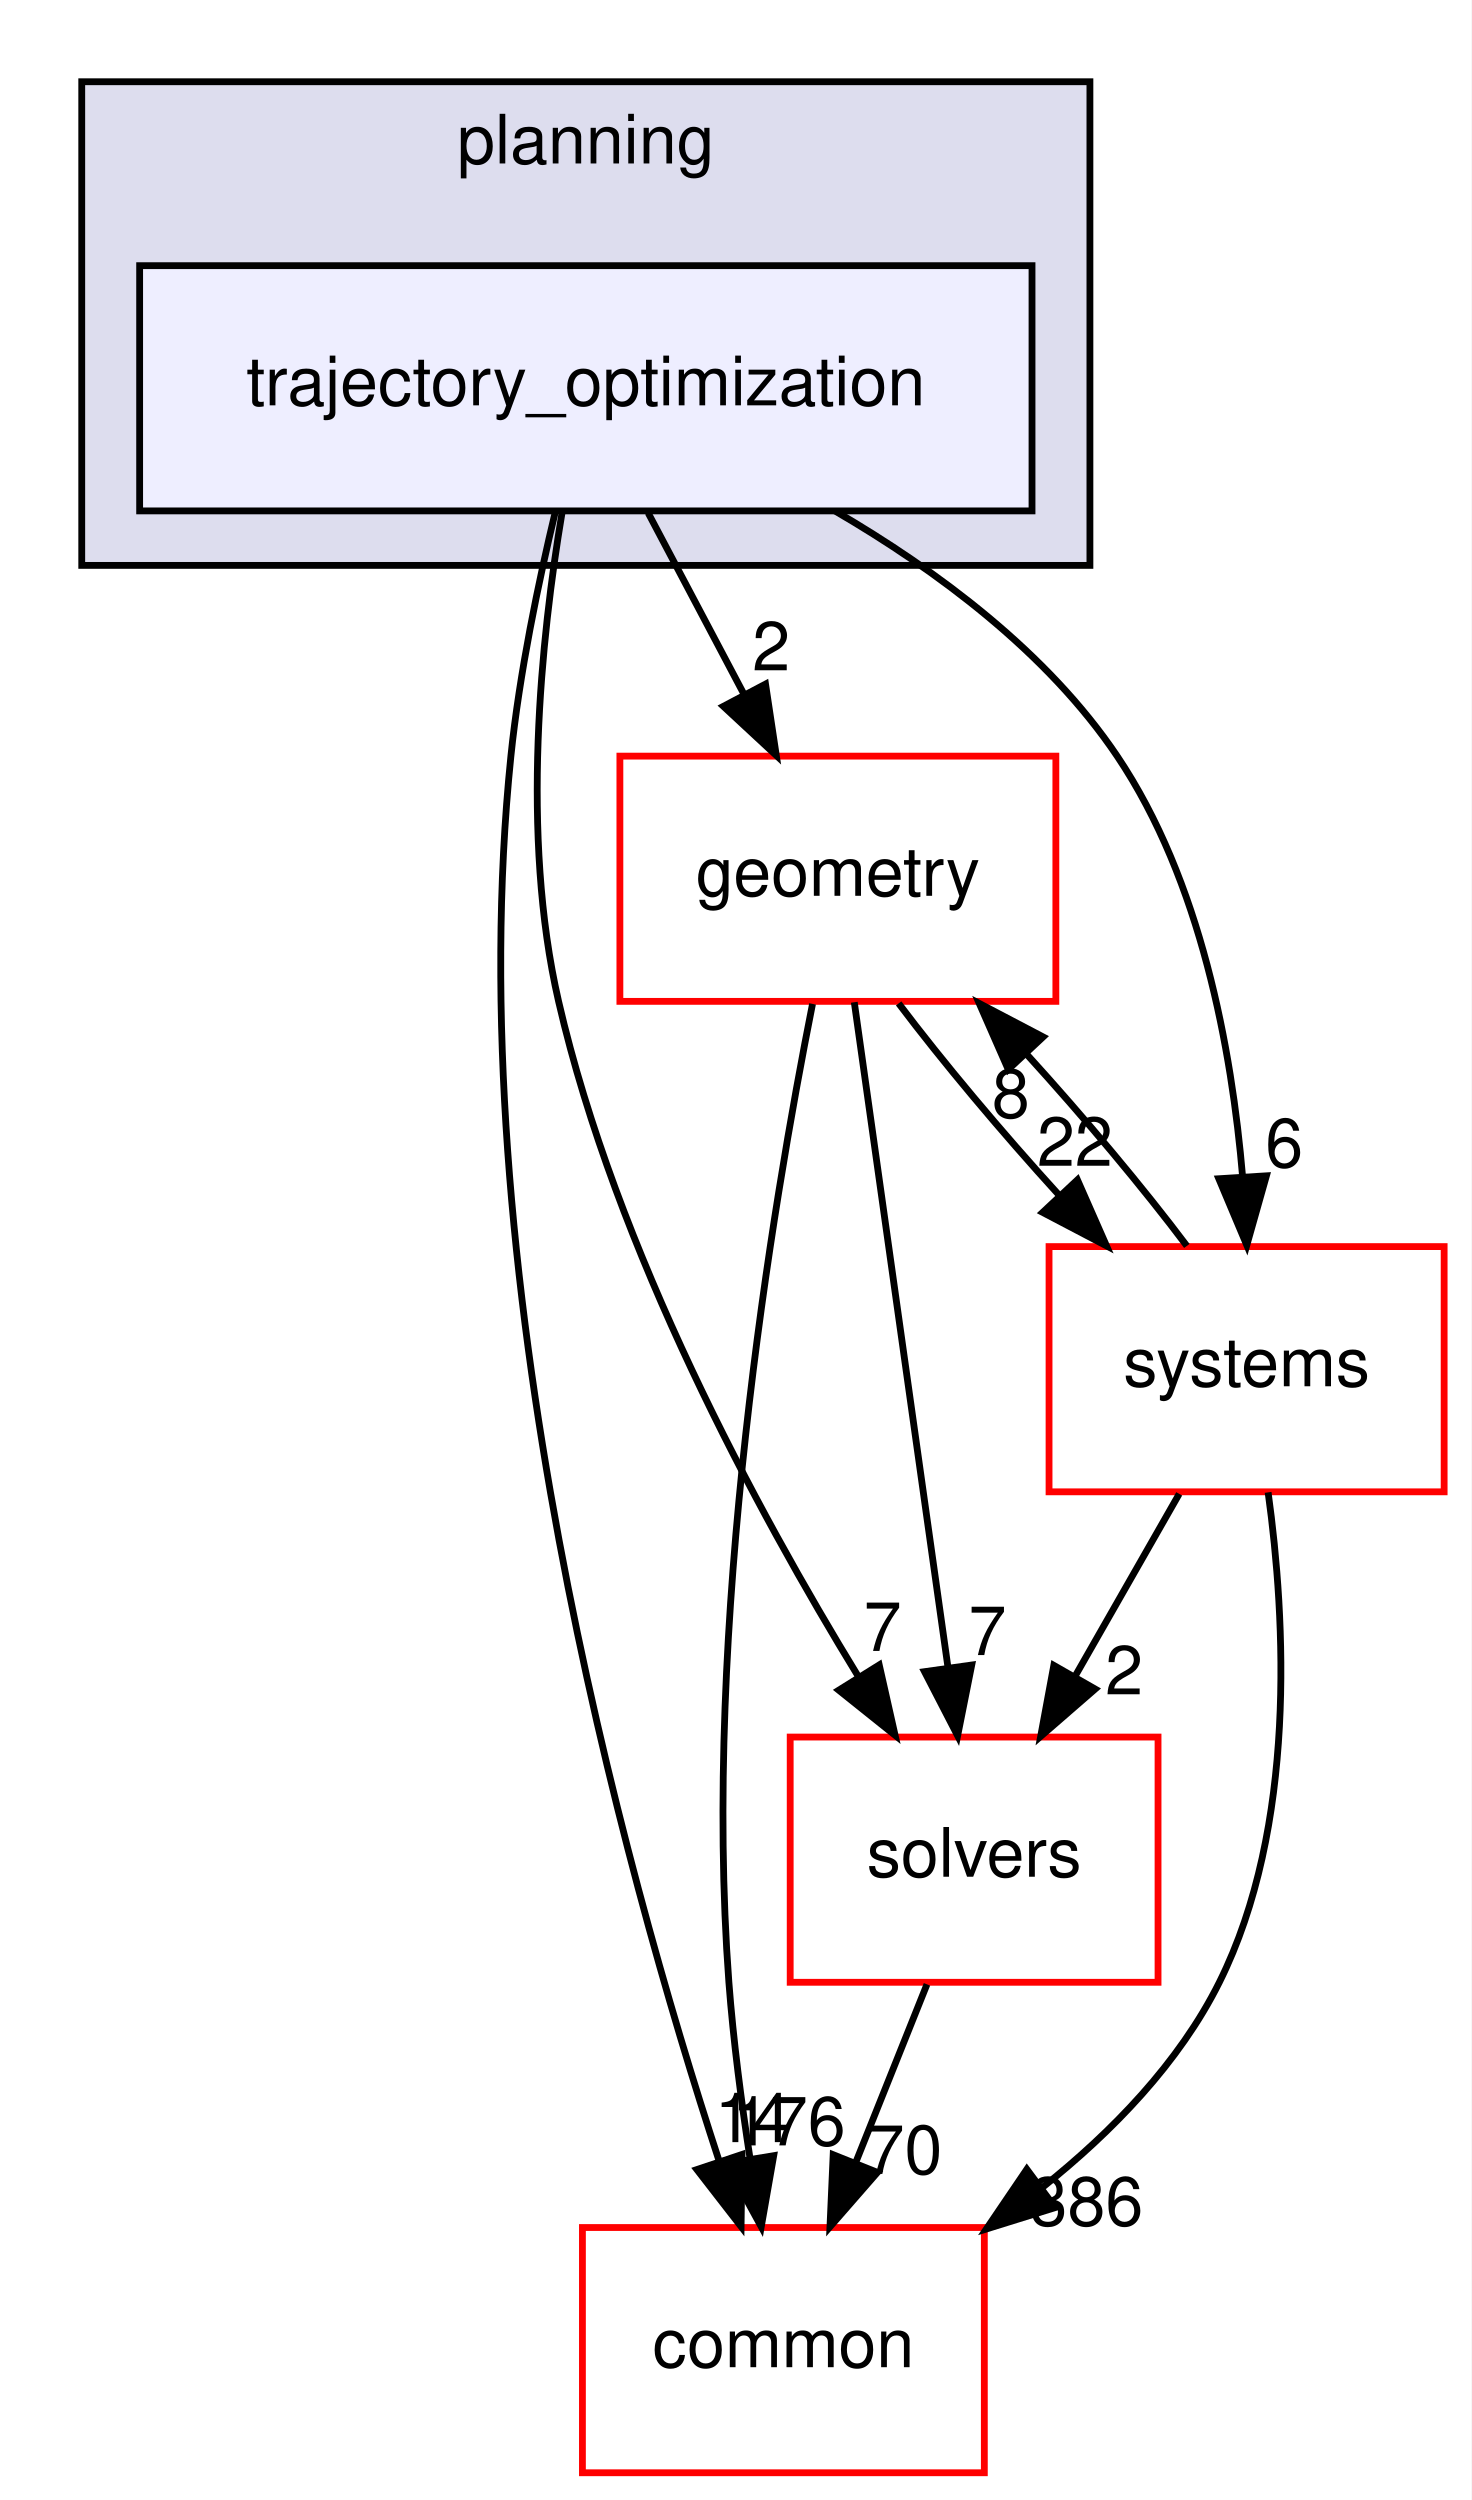
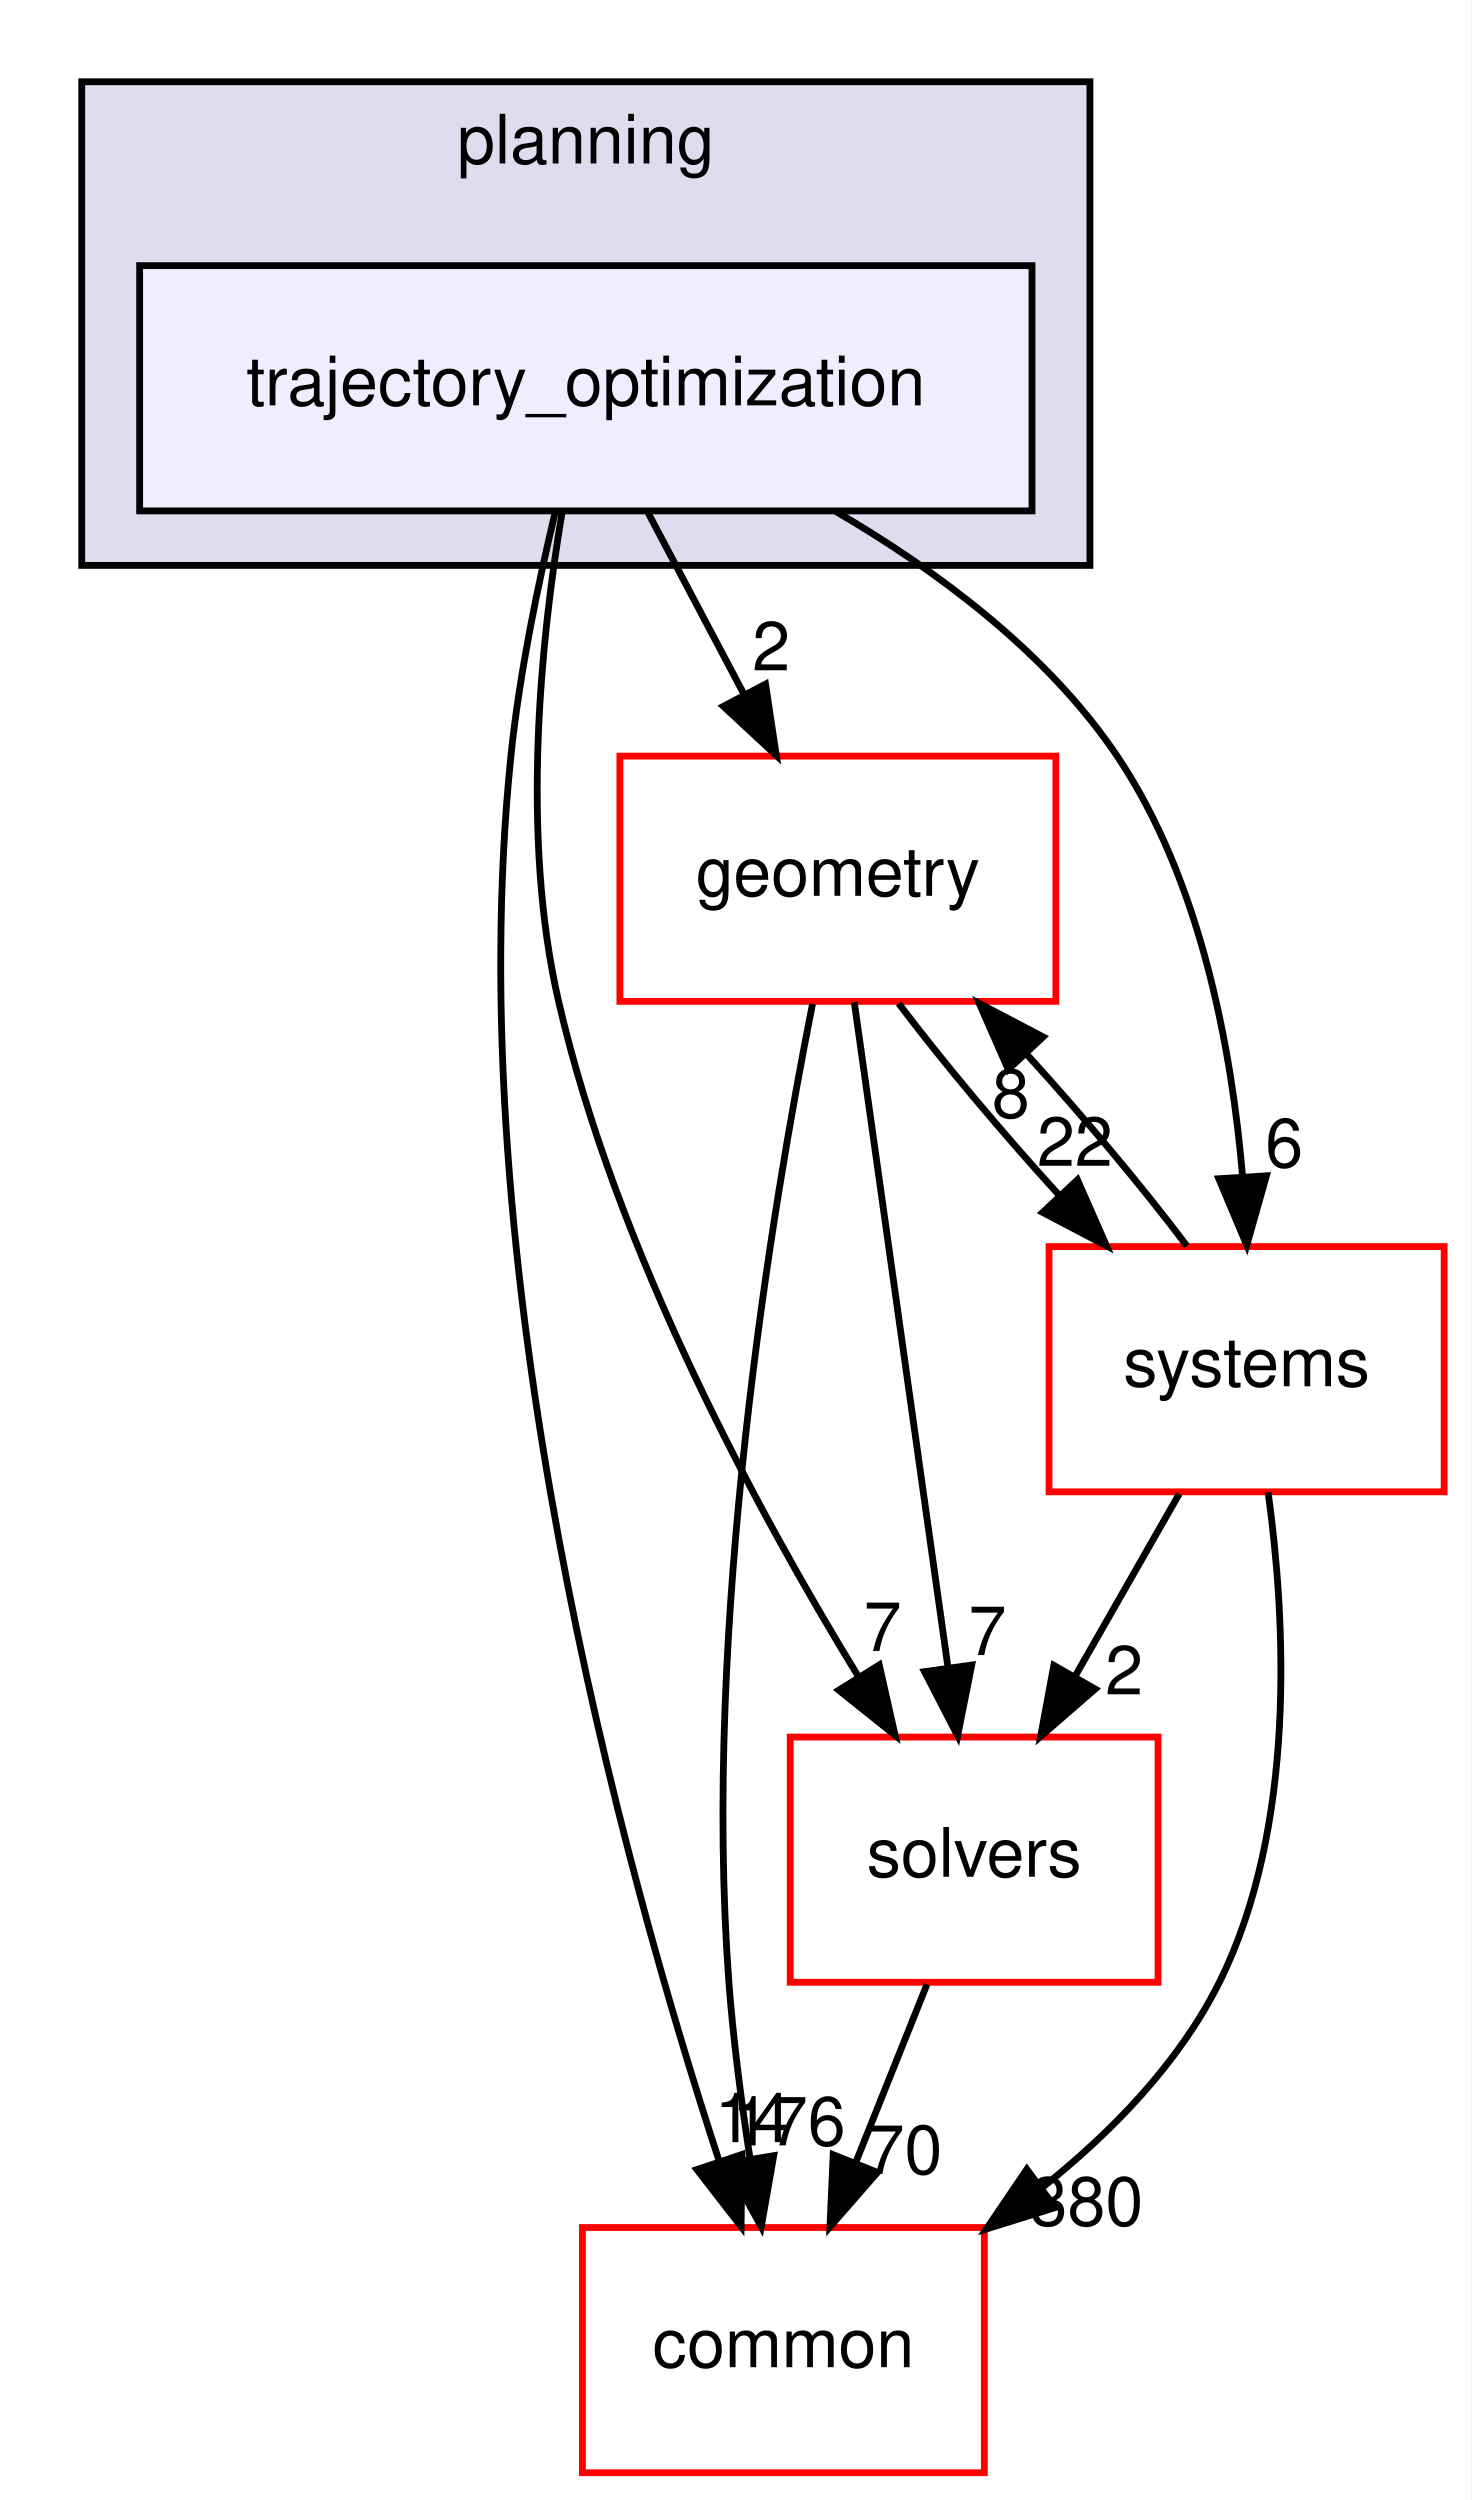
<svg xmlns="http://www.w3.org/2000/svg" xmlns:xlink="http://www.w3.org/1999/xlink" width="216pt" height="367pt" viewBox="0.00 0.00 216.00 367.00">
  <g id="graph0" class="graph" transform="scale(1 1) rotate(0) translate(4 363)">
    <polygon fill="white" stroke="transparent" points="-4,4 -4,-363 212,-363 212,4 -4,4" />
    <g id="clust1" class="cluster">
      <g id="a_clust1">
        <a xlink:href="dir_c1924aea86cc02fece93f366eec781e1.html" target="_top" xlink:title="planning">
          <polygon fill="#ddddee" stroke="black" points="8,-280 8,-351 156,-351 156,-280 8,-280" />
          <text text-anchor="middle" x="82" y="-339" font-family="Helvetica,sans-Serif" font-size="10.00">planning</text>
        </a>
      </g>
    </g>
    <g id="node1" class="node">
      <g id="a_node1">
        <a xlink:href="dir_d3b9c8c863d1cf0f0e483ccaf53b793e.html" target="_top" xlink:title="trajectory_optimization">
          <polygon fill="#eeeeff" stroke="black" points="147.5,-324 16.5,-324 16.5,-288 147.5,-288 147.5,-324" />
          <text text-anchor="middle" x="82" y="-303.5" font-family="Helvetica,sans-Serif" font-size="10.00">trajectory_optimization</text>
        </a>
      </g>
    </g>
    <g id="node2" class="node">
      <g id="a_node2">
        <a xlink:href="dir_c86b501450b8b8b59405c286cb030cc3.html" target="_top" xlink:title="solvers">
          <polygon fill="white" stroke="red" points="166,-108 112,-108 112,-72 166,-72 166,-108" />
          <text text-anchor="middle" x="139" y="-87.5" font-family="Helvetica,sans-Serif" font-size="10.00">solvers</text>
        </a>
      </g>
    </g>
    <g id="edge1" class="edge">
      <path fill="none" stroke="black" d="M78.5,-287.69C75.46,-269.57 72.36,-240.41 78,-216 86.43,-179.49 107.06,-141.31 121.99,-116.91" />
      <polygon fill="black" stroke="black" points="125.07,-118.59 127.4,-108.26 119.13,-114.88 125.07,-118.59" />
      <g id="a_edge1-headlabel">
-         <a xlink:href="dir_000095_000099.html" target="_top" xlink:title="7">
+         <a xlink:href="dir_000095_000096.html" target="_top" xlink:title="7">
          <text text-anchor="middle" x="125.57" y="-120.64" font-family="Helvetica,sans-Serif" font-size="10.00">7</text>
        </a>
      </g>
    </g>
    <g id="node3" class="node">
      <g id="a_node3">
        <a xlink:href="dir_a36da230f0956f48b11c85f7d599788f.html" target="_top" xlink:title="common">
          <polygon fill="white" stroke="red" points="140.5,-36 81.5,-36 81.5,0 140.5,0 140.5,-36" />
          <text text-anchor="middle" x="111" y="-15.5" font-family="Helvetica,sans-Serif" font-size="10.00">common</text>
        </a>
      </g>
    </g>
    <g id="edge2" class="edge">
      <path fill="none" stroke="black" d="M77.54,-287.95C75.06,-277.63 72.25,-264.15 71,-252 63.27,-176.75 87.4,-89.09 101.53,-45.88" />
      <polygon fill="black" stroke="black" points="104.93,-46.73 104.79,-36.14 98.3,-44.51 104.93,-46.73" />
      <g id="a_edge2-headlabel">
        <a xlink:href="dir_000095_000012.html" target="_top" xlink:title="14">
          <text text-anchor="middle" x="106.48" y="-48.54" font-family="Helvetica,sans-Serif" font-size="10.00">14</text>
        </a>
      </g>
    </g>
    <g id="node4" class="node">
      <g id="a_node4">
        <a xlink:href="dir_d739e095b49d8b72164589d00310017d.html" target="_top" xlink:title="geometry">
          <polygon fill="white" stroke="red" points="151,-252 87,-252 87,-216 151,-216 151,-252" />
          <text text-anchor="middle" x="119" y="-231.5" font-family="Helvetica,sans-Serif" font-size="10.00">geometry</text>
        </a>
      </g>
    </g>
    <g id="edge3" class="edge">
      <path fill="none" stroke="black" d="M91.15,-287.7C95.4,-279.64 100.56,-269.89 105.27,-260.98" />
      <polygon fill="black" stroke="black" points="108.38,-262.58 109.96,-252.1 102.19,-259.31 108.38,-262.58" />
      <g id="a_edge3-headlabel">
        <a xlink:href="dir_000095_000048.html" target="_top" xlink:title="2">
          <text text-anchor="middle" x="109.21" y="-264.59" font-family="Helvetica,sans-Serif" font-size="10.00">2</text>
        </a>
      </g>
    </g>
    <g id="node5" class="node">
      <g id="a_node5">
        <a xlink:href="dir_b7a0e33b407baa23d8a077e33033c988.html" target="_top" xlink:title="systems">
          <polygon fill="white" stroke="red" points="208,-180 150,-180 150,-144 208,-144 208,-180" />
          <text text-anchor="middle" x="179" y="-159.5" font-family="Helvetica,sans-Serif" font-size="10.00">systems</text>
        </a>
      </g>
    </g>
    <g id="edge4" class="edge">
      <path fill="none" stroke="black" d="M118.56,-288C133.56,-279.26 149.77,-267.21 160,-252 172.29,-233.72 176.83,-208.96 178.42,-190.19" />
      <polygon fill="black" stroke="black" points="181.91,-190.39 179.03,-180.2 174.92,-189.96 181.91,-190.39" />
      <g id="a_edge4-headlabel">
-         <a xlink:href="dir_000095_000096.html" target="_top" xlink:title="6">
+         <a xlink:href="dir_000095_000098.html" target="_top" xlink:title="6">
          <text text-anchor="middle" x="184.52" y="-191.66" font-family="Helvetica,sans-Serif" font-size="10.00">6</text>
        </a>
      </g>
    </g>
    <g id="edge5" class="edge">
      <path fill="none" stroke="black" d="M132.08,-71.7C128.93,-63.81 125.12,-54.3 121.62,-45.55" />
      <polygon fill="black" stroke="black" points="124.81,-44.09 117.84,-36.1 118.31,-46.69 124.81,-44.09" />
      <g id="a_edge5-headlabel">
-         <a xlink:href="dir_000099_000012.html" target="_top" xlink:title="70">
+         <a xlink:href="dir_000096_000012.html" target="_top" xlink:title="70">
          <text text-anchor="middle" x="128.78" y="-43.87" font-family="Helvetica,sans-Serif" font-size="10.00">70</text>
        </a>
      </g>
    </g>
    <g id="edge6" class="edge">
      <path fill="none" stroke="black" d="M121.41,-215.87C124.82,-191.67 131.08,-147.21 135.14,-118.39" />
      <polygon fill="black" stroke="black" points="138.65,-118.58 136.58,-108.19 131.72,-117.6 138.65,-118.58" />
      <g id="a_edge6-headlabel">
-         <a xlink:href="dir_000048_000099.html" target="_top" xlink:title="7">
+         <a xlink:href="dir_000048_000096.html" target="_top" xlink:title="7">
          <text text-anchor="middle" x="140.96" y="-120.04" font-family="Helvetica,sans-Serif" font-size="10.00">7</text>
        </a>
      </g>
    </g>
    <g id="edge7" class="edge">
      <path fill="none" stroke="black" d="M115.28,-215.63C109.42,-186.14 99.07,-124.38 103,-72 103.64,-63.52 104.84,-54.34 106.12,-46.04" />
      <polygon fill="black" stroke="black" points="109.58,-46.55 107.75,-36.11 102.68,-45.41 109.58,-46.55" />
      <g id="a_edge7-headlabel">
        <a xlink:href="dir_000048_000012.html" target="_top" xlink:title="176">
          <text text-anchor="middle" x="111.8" y="-48.05" font-family="Helvetica,sans-Serif" font-size="10.00">176</text>
        </a>
      </g>
    </g>
    <g id="edge8" class="edge">
      <path fill="none" stroke="black" d="M127.92,-215.7C134.31,-207.22 143,-196.86 151.45,-187.58" />
      <polygon fill="black" stroke="black" points="154.17,-189.8 158.44,-180.1 149.06,-185.02 154.17,-189.8" />
      <g id="a_edge8-headlabel">
-         <a xlink:href="dir_000048_000096.html" target="_top" xlink:title="22">
+         <a xlink:href="dir_000048_000098.html" target="_top" xlink:title="22">
          <text text-anchor="middle" x="153.79" y="-191.86" font-family="Helvetica,sans-Serif" font-size="10.00">22</text>
        </a>
      </g>
    </g>
    <g id="edge9" class="edge">
      <path fill="none" stroke="black" d="M169.11,-143.7C164.51,-135.64 158.94,-125.89 153.85,-116.98" />
      <polygon fill="black" stroke="black" points="156.77,-115.05 148.77,-108.1 150.7,-118.52 156.77,-115.05" />
      <g id="a_edge9-headlabel">
-         <a xlink:href="dir_000096_000099.html" target="_top" xlink:title="2">
+         <a xlink:href="dir_000098_000096.html" target="_top" xlink:title="2">
          <text text-anchor="middle" x="161.02" y="-114.26" font-family="Helvetica,sans-Serif" font-size="10.00">2</text>
        </a>
      </g>
    </g>
    <g id="edge10" class="edge">
      <path fill="none" stroke="black" d="M182.16,-143.92C184.75,-125.21 186.38,-94.84 175,-72 169.11,-60.18 159.26,-50.04 149.02,-41.88" />
      <polygon fill="black" stroke="black" points="150.91,-38.93 140.79,-35.78 146.74,-44.55 150.91,-38.93" />
      <g id="a_edge10-headlabel">
-         <a xlink:href="dir_000096_000012.html" target="_top" xlink:title="386">
-           <text text-anchor="middle" x="155.49" y="-36.29" font-family="Helvetica,sans-Serif" font-size="10.00">386</text>
+         <a xlink:href="dir_000098_000012.html" target="_top" xlink:title="380">
+           <text text-anchor="middle" x="155.49" y="-36.29" font-family="Helvetica,sans-Serif" font-size="10.00">380</text>
        </a>
      </g>
    </g>
    <g id="edge11" class="edge">
      <path fill="none" stroke="black" d="M170.23,-180.1C163.88,-188.55 155.21,-198.9 146.75,-208.2" />
      <polygon fill="black" stroke="black" points="144.01,-206 139.75,-215.7 149.13,-210.78 144.01,-206" />
      <g id="a_edge11-headlabel">
-         <a xlink:href="dir_000096_000048.html" target="_top" xlink:title="8">
+         <a xlink:href="dir_000098_000048.html" target="_top" xlink:title="8">
          <text text-anchor="middle" x="144.39" y="-198.93" font-family="Helvetica,sans-Serif" font-size="10.00">8</text>
        </a>
      </g>
    </g>
  </g>
</svg>
